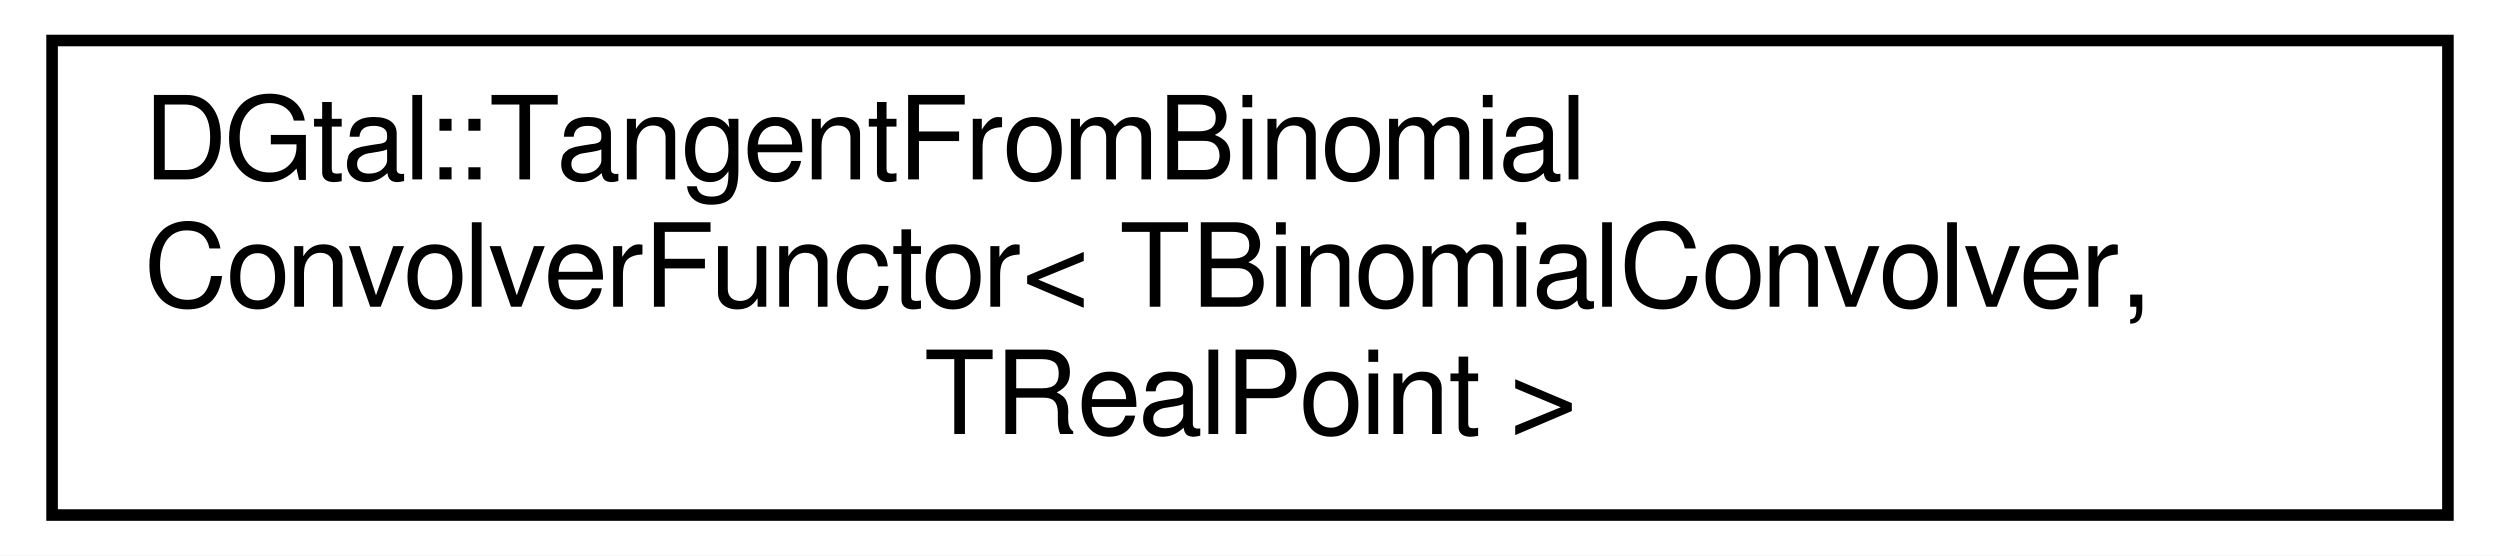
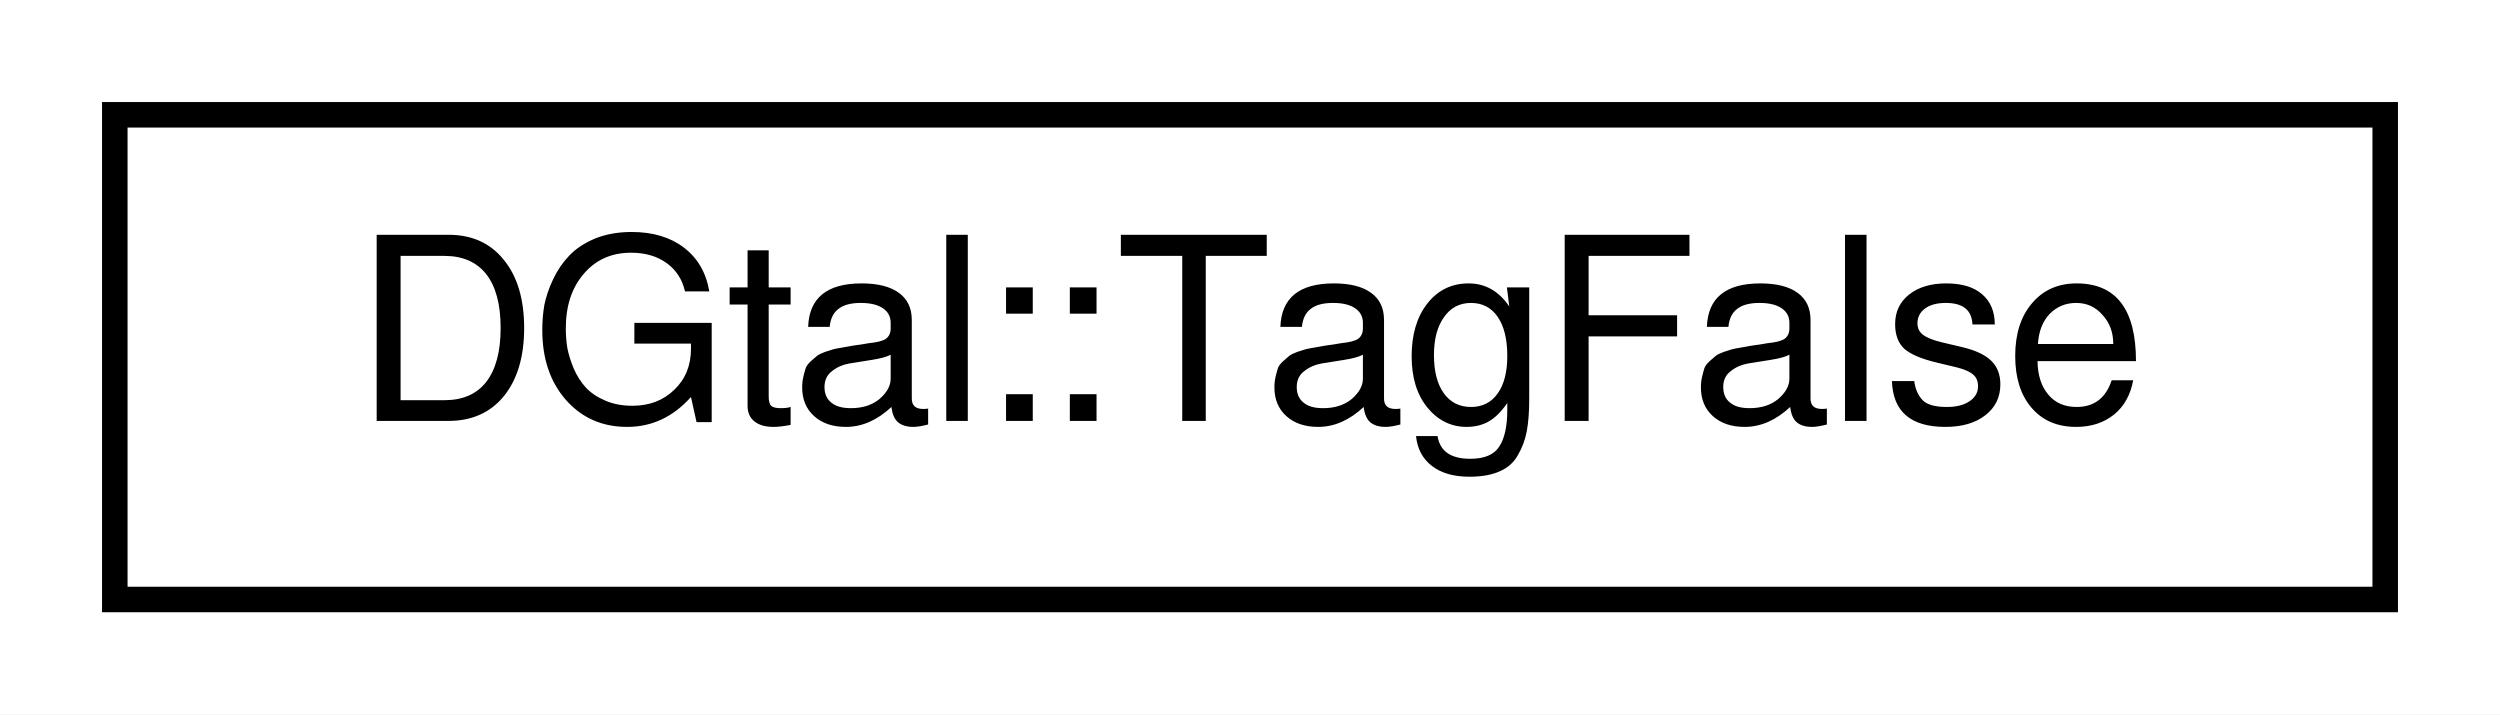
- <svg xmlns="http://www.w3.org/2000/svg" xmlns:xlink="http://www.w3.org/1999/xlink" width="216pt" height="48pt" viewBox="0.00 0.00 216.00 48.00">
-   <g id="graph0" class="graph" transform="scale(1 1) rotate(0) translate(4 44)">
-     <polygon fill="white" stroke="none" points="-4,4 -4,-44 212,-44 212,4 -4,4" />
+ <svg xmlns="http://www.w3.org/2000/svg" xmlns:xlink="http://www.w3.org/1999/xlink" width="98pt" height="28pt" viewBox="0.00 0.00 98.00 28.00">
+   <g id="graph0" class="graph" transform="scale(1 1) rotate(0) translate(4 24)">
+     <polygon fill="white" stroke="none" points="-4,4 -4,-24 94,-24 94,4 -4,4" />
    <g id="node1" class="node">
      <g id="a_node1">
-         <a xlink:href="structDGtal_1_1TangentFromBinomialConvolverFunctor.html" target="_top" xlink:title="Aim: This class is a functor for getting the tangent vector of a binomial convolver. ">
-           <polygon fill="white" stroke="black" points="0.5,0.5 0.5,-40.5 207.5,-40.5 207.5,0.5 0.5,0.5" />
-           <text text-anchor="start" x="8.5" y="-28.5" font-family="FreeSans" font-size="10.00">DGtal::TangentFromBinomial</text>
-           <text text-anchor="start" x="8.5" y="-17.5" font-family="FreeSans" font-size="10.00">ConvolverFunctor&lt; TBinomialConvolver,</text>
-           <text text-anchor="middle" x="104" y="-6.5" font-family="FreeSans" font-size="10.00"> TRealPoint &gt;</text>
+         <a xlink:href="structDGtal_1_1TagFalse.html" target="_top" xlink:title="DGtal::TagFalse">
+           <polygon fill="white" stroke="black" points="0.5,-0.5 0.5,-19.5 89.5,-19.5 89.5,-0.5 0.5,-0.5" />
+           <text text-anchor="middle" x="45" y="-7.5" font-family="FreeSans" font-size="10.00">DGtal::TagFalse</text>
        </a>
      </g>
    </g>
  </g>
</svg>
